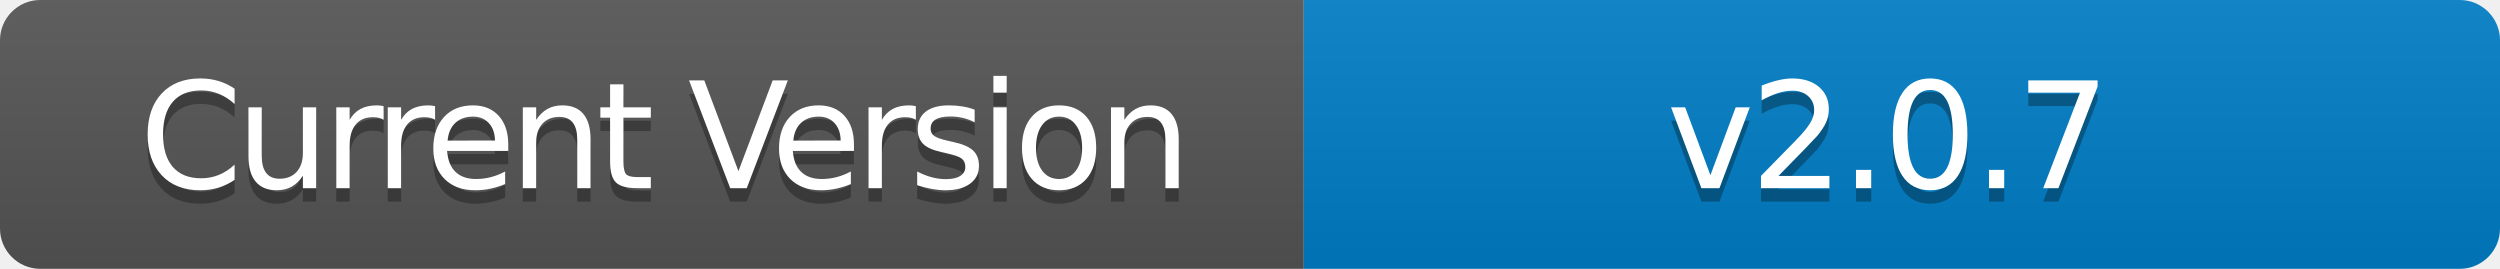
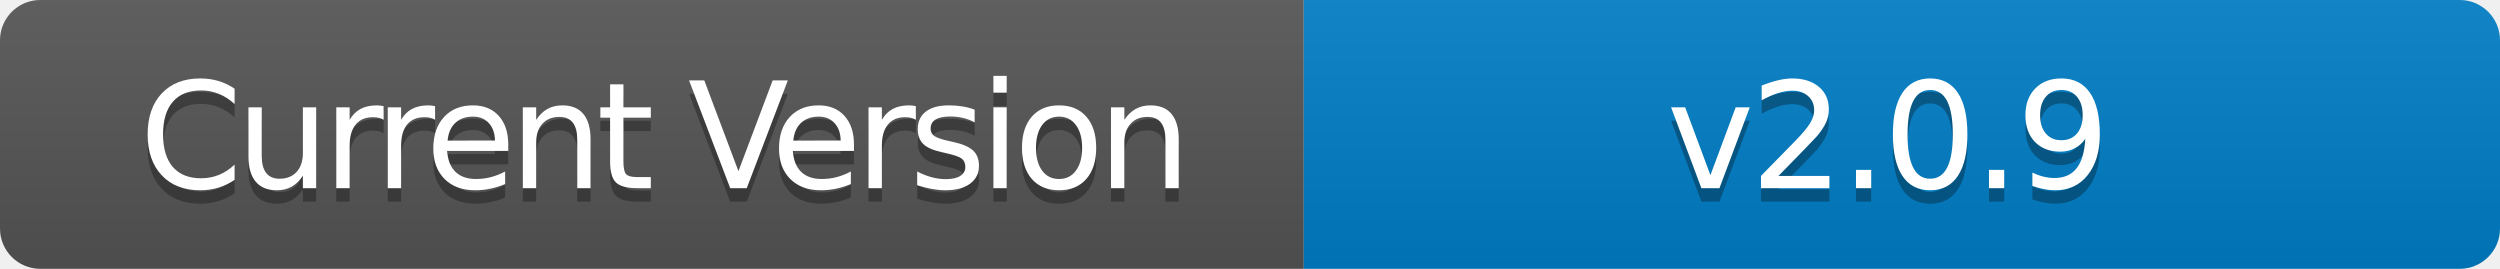
- <svg xmlns="http://www.w3.org/2000/svg" width="186" height="20" role="img" aria-label="Current Version: v2.0.7">
+ <svg xmlns="http://www.w3.org/2000/svg" width="186" height="20" role="img" aria-label="Current Version: v2.0.9">
  <linearGradient id="s" x2="0" y2="100%">
    <stop offset="0" stop-color="#bbb" stop-opacity=".1" />
    <stop offset="1" stop-opacity=".1" />
  </linearGradient>
  <clipPath id="r">
    <rect width="186" height="20" rx="3" fill="#fff" />
  </clipPath>
  <g clip-path="url(#r)">
    <rect width="97" height="20" fill="#555" />
    <rect x="97" width="89" height="20" fill="#007ec6" />
    <rect width="186" height="20" fill="url(#s)" />
  </g>
  <g fill="#fff" text-anchor="middle" font-family="Verdana,Geneva,DejaVu Sans,sans-serif" text-rendering="geometricPrecision" font-size="110">
    <text aria-hidden="true" x="495" y="150" fill="#010101" fill-opacity=".3" transform="scale(.1)" textLength="700" style="letter-spacing: -5;">Current Version</text>
    <text x="495" y="140" transform="scale(.1)" fill="#fff" textLength="700" style="letter-spacing: -5;">Current Version</text>
-     <text aria-hidden="true" x="1405" y="150" fill="#010101" fill-opacity=".3" transform="scale(.1)" textLength="600" style="letter-spacing: -3;">v2.0.7</text>
-     <text x="1405" y="140" transform="scale(.1)" fill="#fff" textLength="600" style="letter-spacing: -3;">v2.0.7</text>
+     <text aria-hidden="true" x="1405" y="150" fill="#010101" fill-opacity=".3" transform="scale(.1)" textLength="600" style="letter-spacing: -3;">v2.0.9</text>
+     <text x="1405" y="140" transform="scale(.1)" fill="#fff" textLength="600" style="letter-spacing: -3;">v2.0.9</text>
  </g>
</svg>
